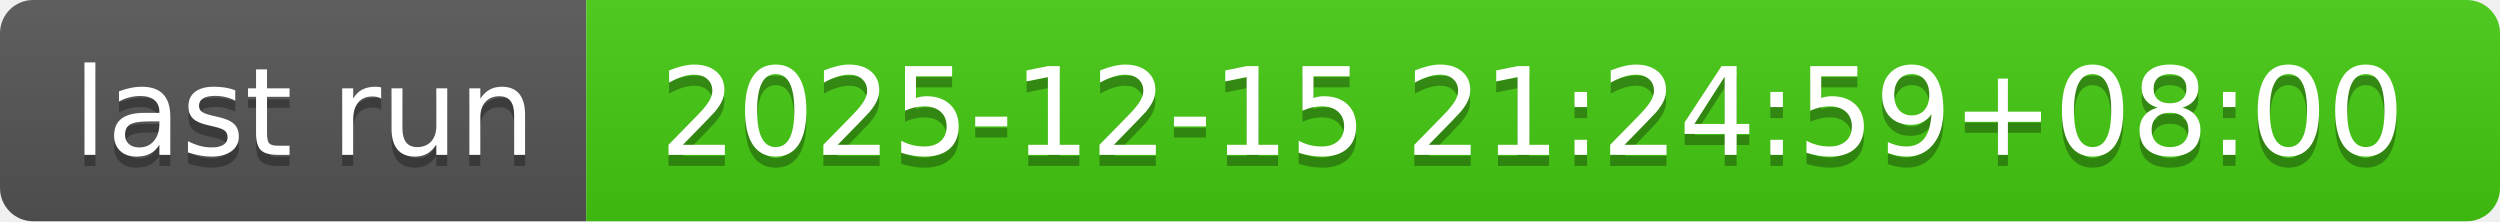
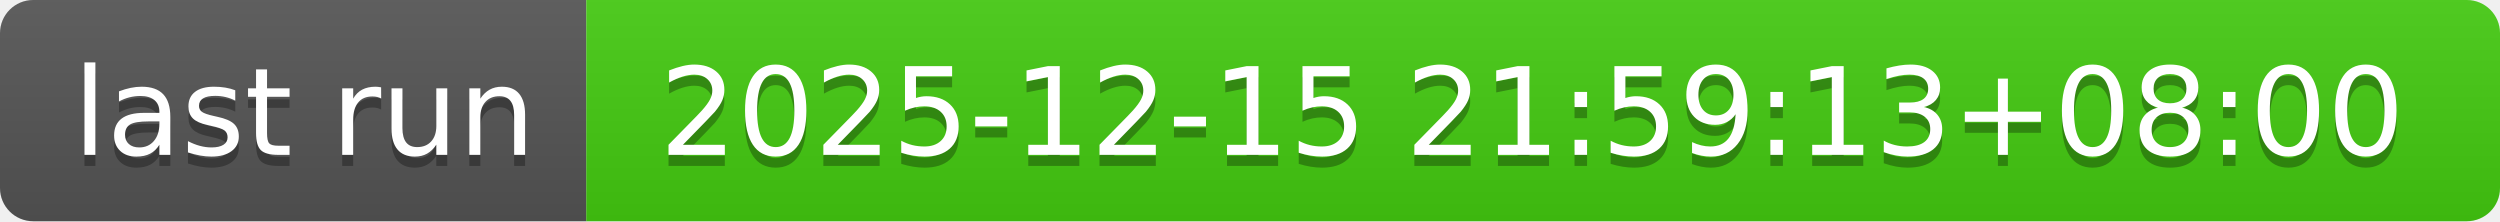
- <svg xmlns="http://www.w3.org/2000/svg" width="226" height="20" role="img" aria-label="last run: 2025-12-15 21:24:59+08:00">
+ <svg xmlns="http://www.w3.org/2000/svg" width="226" height="20" role="img" aria-label="last run: 2025-12-15 21:59:13+08:00">
  <linearGradient id="s" x2="0" y2="100%">
    <stop offset="0" stop-color="#bbb" stop-opacity=".1" />
    <stop offset="1" stop-opacity=".1" />
  </linearGradient>
  <clipPath id="r">
    <rect width="226" height="20" rx="3" fill="#fff" />
  </clipPath>
  <g clip-path="url(#r)">
    <rect width="53" height="20" fill="#555" />
    <rect x="53" width="173" height="20" fill="#4c1" />
    <rect width="226" height="20" fill="url(#s)" />
  </g>
  <g fill="#fff" text-anchor="middle" font-family="Verdana,Geneva,DejaVu Sans,sans-serif" text-rendering="geometricPrecision" font-size="110">
    <text aria-hidden="true" x="275" y="150" fill="#010101" fill-opacity=".3" transform="scale(.1)" textLength="430">last run</text>
    <text x="275" y="140" transform="scale(.1)" fill="#fff" textLength="430">last run</text>
-     <text aria-hidden="true" x="1385" y="150" fill="#010101" fill-opacity=".3" transform="scale(.1)" textLength="1630">2025-12-15 21:24:59+08:00</text>
-     <text x="1385" y="140" transform="scale(.1)" fill="#fff" textLength="1630">2025-12-15 21:24:59+08:00</text>
+     <text aria-hidden="true" x="1385" y="150" fill="#010101" fill-opacity=".3" transform="scale(.1)" textLength="1630">2025-12-15 21:59:13+08:00</text>
+     <text x="1385" y="140" transform="scale(.1)" fill="#fff" textLength="1630">2025-12-15 21:59:13+08:00</text>
  </g>
</svg>
